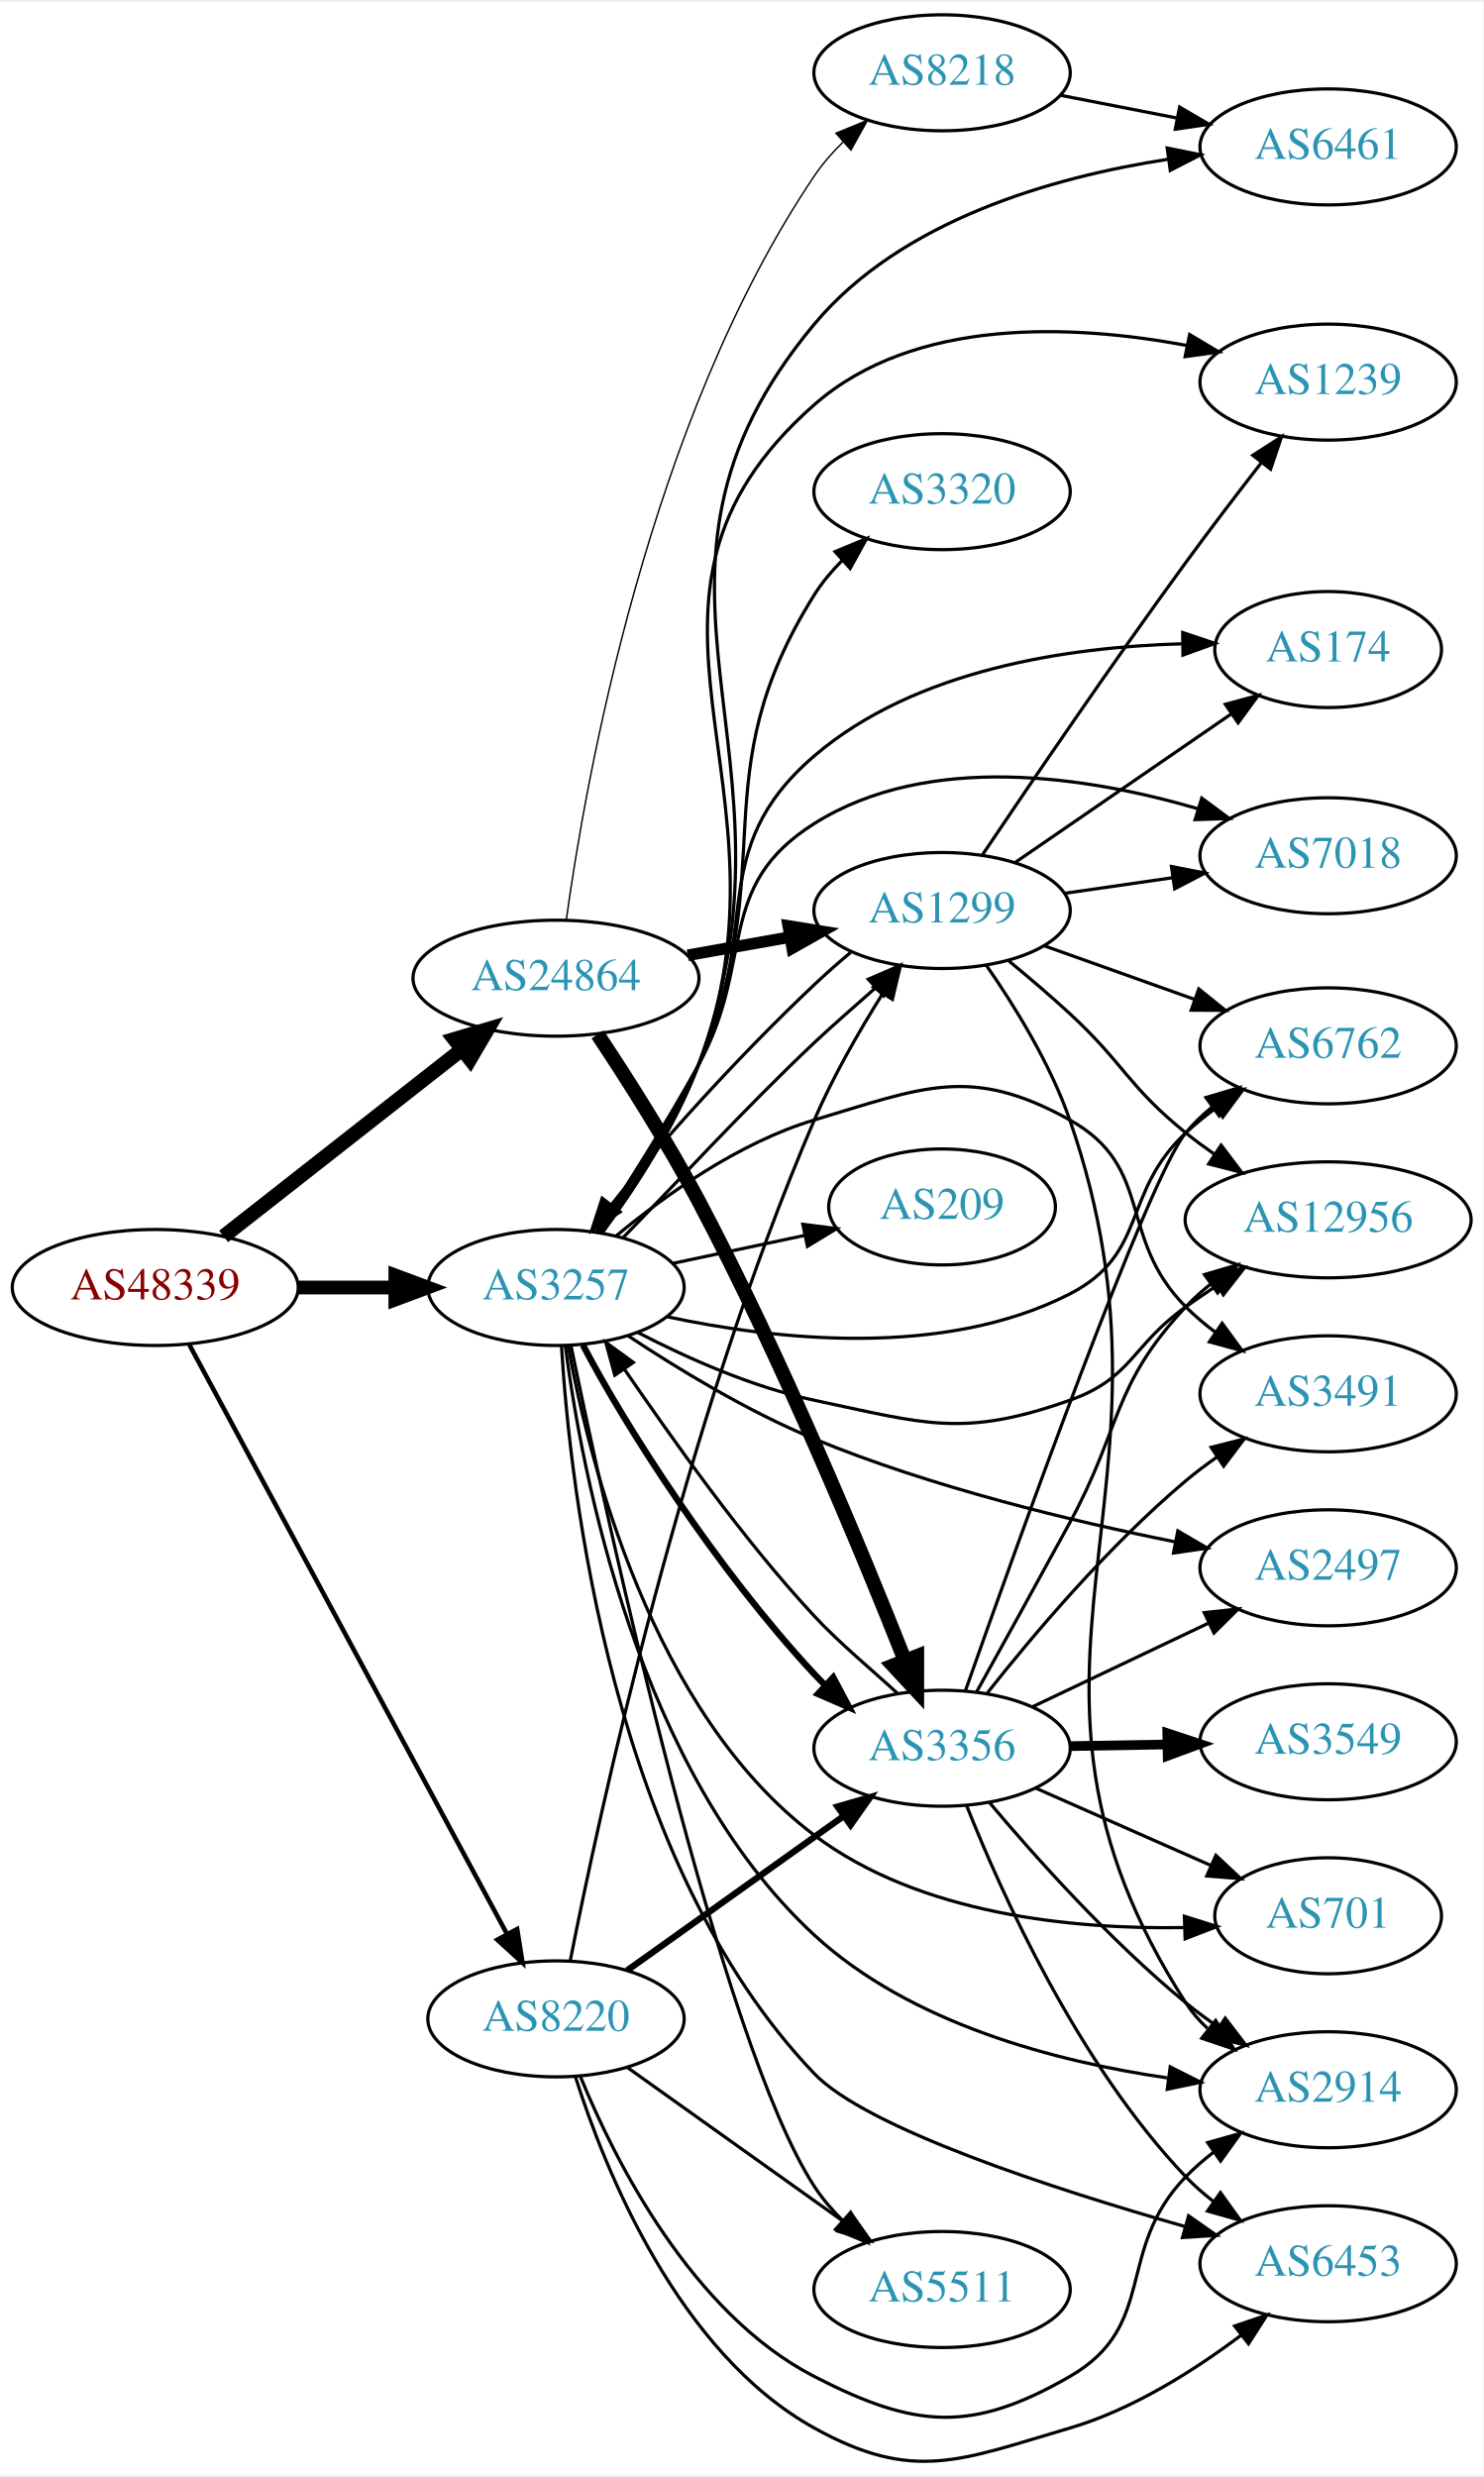
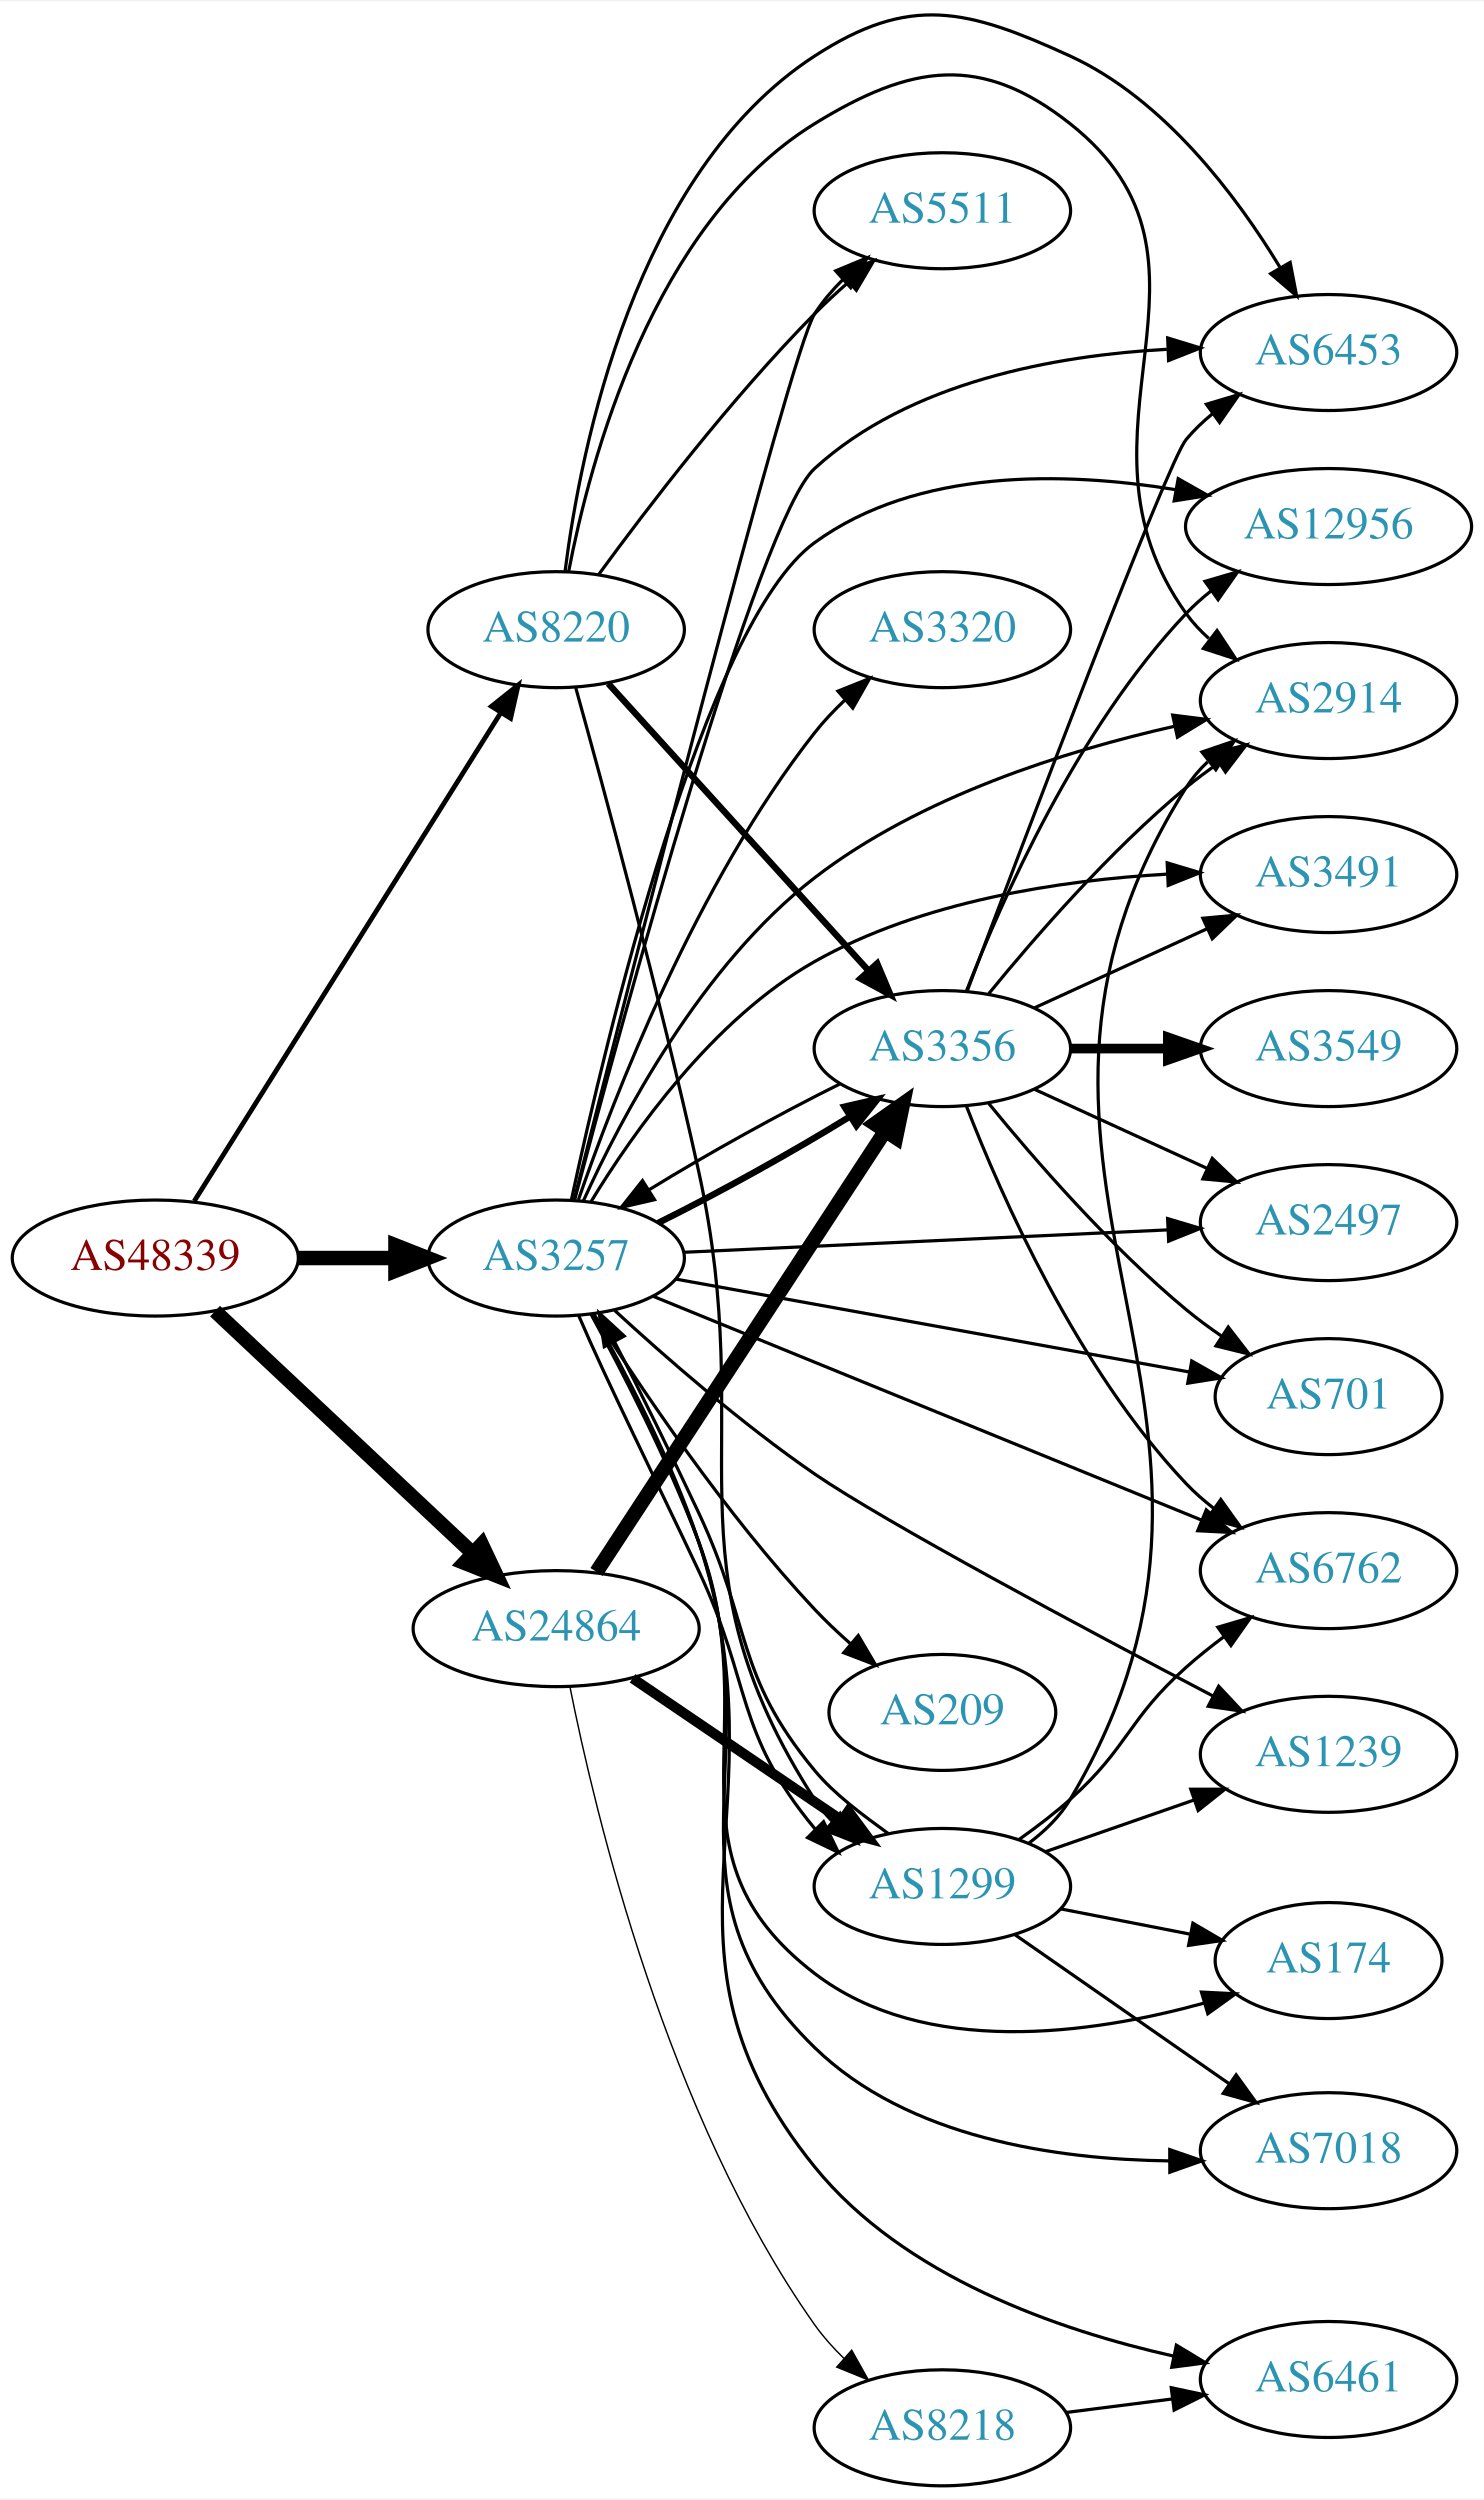
- <svg xmlns="http://www.w3.org/2000/svg" xmlns:xlink="http://www.w3.org/1999/xlink" width="460pt" height="768pt" viewBox="0.00 0.00 460.47 767.59">
-   <g id="graph0" class="graph" transform="scale(1 1) rotate(0) translate(4 763.589)">
-     <polygon fill="white" stroke="none" points="-4,4 -4,-763.589 456.469,-763.589 456.469,4 -4,4" />
+ <svg xmlns="http://www.w3.org/2000/svg" xmlns:xlink="http://www.w3.org/1999/xlink" width="460pt" height="775pt" viewBox="0.00 0.00 460.47 774.99">
+   <g id="graph0" class="graph" transform="scale(1 1) rotate(0) translate(4 770.99)">
+     <polygon fill="white" stroke="none" points="-4,4 -4,-770.99 456.469,-770.99 456.469,4 -4,4" />
    <g id="node1" class="node">
      <g id="a_node1">
        <a xlink:href="/asn/48339" xlink:title="AS48339 ~ Raiffeisen Rechenzentrum GmbH [AT]">
-           <ellipse fill="#ffffff" stroke="black" cx="44.196" cy="-364.589" rx="44.393" ry="18" />
-           <text text-anchor="middle" x="44.196" y="-360.889" font-family="Times,serif" font-size="14.00" fill="#880000">AS48339</text>
+           <ellipse fill="#ffffff" stroke="black" cx="44.196" cy="-381" rx="44.393" ry="18" />
+           <text text-anchor="middle" x="44.196" y="-377.3" font-family="Times,serif" font-size="14.00" fill="#880000">AS48339</text>
        </a>
      </g>
    </g>
    <g id="node2" class="node">
      <g id="a_node2">
        <a xlink:href="/asn/3257" xlink:title="AS3257 ~ GTT [DE]">
-           <ellipse fill="#ffffff" stroke="black" cx="168.588" cy="-364.589" rx="39.794" ry="18" />
-           <text text-anchor="middle" x="168.588" y="-360.889" font-family="Times,serif" font-size="14.00" fill="#2c94b3">AS3257</text>
+           <ellipse fill="#ffffff" stroke="black" cx="168.588" cy="-381" rx="39.794" ry="18" />
+           <text text-anchor="middle" x="168.588" y="-377.3" font-family="Times,serif" font-size="14.00" fill="#2c94b3">AS3257</text>
        </a>
      </g>
    </g>
    <g id="edge1" class="edge">
-       <path fill="none" stroke="black" stroke-width="4.263" d="M88.692,-364.589C98.381,-364.589 108.717,-364.589 118.61,-364.589" />
-       <polygon fill="black" stroke="black" stroke-width="4.263" points="118.713,-368.319 128.713,-364.589 118.713,-360.858 118.713,-368.319" />
+       <path fill="none" stroke="black" stroke-width="4.5" d="M88.692,-381C98.381,-381 108.717,-381 118.61,-381" />
+       <polygon fill="black" stroke="black" stroke-width="4.5" points="118.713,-384.938 128.713,-381 118.713,-377.063 118.713,-384.938" />
    </g>
    <g id="node3" class="node">
      <g id="a_node3">
        <a xlink:href="/asn/8220" xlink:title="AS8220 ~ COLT [GB]">
-           <ellipse fill="#ffffff" stroke="black" cx="168.588" cy="-137.589" rx="39.794" ry="18" />
-           <text text-anchor="middle" x="168.588" y="-133.889" font-family="Times,serif" font-size="14.00" fill="#2c94b3">AS8220</text>
+           <ellipse fill="#ffffff" stroke="black" cx="168.588" cy="-576" rx="39.794" ry="18" />
+           <text text-anchor="middle" x="168.588" y="-572.3" font-family="Times,serif" font-size="14.00" fill="#2c94b3">AS8220</text>
        </a>
      </g>
    </g>
    <g id="edge2" class="edge">
-       <path fill="none" stroke="black" stroke-width="1.421" d="M54.8,-346.776C76.257,-306.979 128.179,-210.68 153.386,-163.929" />
-       <polygon fill="black" stroke="black" stroke-width="1.421" points="156.532,-165.47 158.197,-155.006 150.37,-162.147 156.532,-165.47" />
+       <path fill="none" stroke="black" stroke-width="1.5" d="M56.273,-398.649C77.946,-433.179 126.041,-509.805 151.328,-550.094" />
+       <polygon fill="black" stroke="black" stroke-width="1.5" points="148.519,-552.201 156.799,-558.811 154.448,-548.48 148.519,-552.201" />
    </g>
    <g id="node4" class="node">
      <g id="a_node4">
        <a xlink:href="/asn/24864" xlink:title="AS24864 ~ Raiffeisen Informatik GmbH [AT]">
-           <ellipse fill="#ffffff" stroke="black" cx="168.588" cy="-460.589" rx="44.393" ry="18" />
-           <text text-anchor="middle" x="168.588" y="-456.889" font-family="Times,serif" font-size="14.00" fill="#2c94b3">AS24864</text>
+           <ellipse fill="#ffffff" stroke="black" cx="168.588" cy="-266" rx="44.393" ry="18" />
+           <text text-anchor="middle" x="168.588" y="-262.3" font-family="Times,serif" font-size="14.00" fill="#2c94b3">AS24864</text>
        </a>
      </g>
    </g>
    <g id="edge3" class="edge">
-       <path fill="none" stroke="black" stroke-width="4.5" d="M65.407,-380.441C85.604,-396.283 116.824,-420.771 139.441,-438.511" />
-       <polygon fill="black" stroke="black" stroke-width="4.5" points="137.049,-441.639 147.348,-444.713 141.909,-435.443 137.049,-441.639" />
+       <path fill="none" stroke="black" stroke-width="4.5" d="M62.732,-364.523C83.636,-344.882 118.721,-311.916 142.494,-289.579" />
+       <polygon fill="black" stroke="black" stroke-width="4.5" points="145.493,-292.163 150.085,-282.446 140.101,-286.424 145.493,-292.163" />
    </g>
    <g id="node5" class="node">
      <g id="a_node5">
-         <a xlink:href="/asn/174" xlink:title="AS174 ~ Cogent Communications [US]">
-           <ellipse fill="#ffffff" stroke="black" cx="408.273" cy="-562.589" rx="35.194" ry="18" />
-           <text text-anchor="middle" x="408.273" y="-558.889" font-family="Times,serif" font-size="14.00" fill="#2c94b3">AS174</text>
+         <a xlink:href="/asn/2914" xlink:title="AS2914 ~ NTT America, Inc. [US]">
+           <ellipse fill="#ffffff" stroke="black" cx="408.273" cy="-554" rx="39.794" ry="18" />
+           <text text-anchor="middle" x="408.273" y="-550.3" font-family="Times,serif" font-size="14.00" fill="#2c94b3">AS2914</text>
        </a>
      </g>
    </g>
    <g id="edge4" class="edge">
-       <path fill="none" stroke="black" d="M181.596,-381.613C190.877,-395.249 203.641,-415.091 212.784,-433.589 232.976,-474.439 214.187,-499.932 248.784,-529.589 280.209,-556.526 327.926,-563.392 362.792,-564.365" />
-       <polygon fill="black" stroke="black" points="363.126,-567.869 373.168,-564.493 363.212,-560.869 363.126,-567.869" />
+       <path fill="none" stroke="black" d="M177.085,-398.855C188.749,-424.561 213.615,-471.882 248.784,-499 281.496,-524.224 326.608,-538.38 360.34,-545.99" />
+       <polygon fill="black" stroke="black" points="359.906,-549.476 370.417,-548.147 361.371,-542.631 359.906,-549.476" />
    </g>
    <g id="node6" class="node">
      <g id="a_node6">
-         <a xlink:href="/asn/2914" xlink:title="AS2914 ~ NTT America, Inc. [US]">
-           <ellipse fill="#ffffff" stroke="black" cx="408.273" cy="-115.589" rx="39.794" ry="18" />
-           <text text-anchor="middle" x="408.273" y="-111.889" font-family="Times,serif" font-size="14.00" fill="#2c94b3">AS2914</text>
+         <a xlink:href="/asn/6762" xlink:title="AS6762 ~ TELECOM ITALIA SPARKLE S.p.A. [IT]">
+           <ellipse fill="#ffffff" stroke="black" cx="408.273" cy="-284" rx="39.794" ry="18" />
+           <text text-anchor="middle" x="408.273" y="-280.3" font-family="Times,serif" font-size="14.00" fill="#2c94b3">AS6762</text>
        </a>
      </g>
    </g>
    <g id="edge5" class="edge">
-       <path fill="none" stroke="black" d="M171.495,-346.36C176.579,-307.105 194.045,-214.052 248.784,-163.589 278.668,-136.039 323.881,-124.279 358.378,-119.271" />
-       <polygon fill="black" stroke="black" points="359.248,-122.687 368.711,-117.924 358.342,-115.746 359.248,-122.687" />
+       <path fill="none" stroke="black" d="M198.733,-369.106C241.527,-351.642 321.419,-319.038 368.927,-299.649" />
+       <polygon fill="black" stroke="black" points="370.326,-302.859 378.262,-295.84 367.681,-296.378 370.326,-302.859" />
    </g>
    <g id="node7" class="node">
      <g id="a_node7">
-         <a xlink:href="/asn/209" xlink:title="AS209 ~ CenturyLink Communications, LLC [US]">
-           <ellipse fill="#ffffff" stroke="black" cx="288.431" cy="-389.589" rx="35.194" ry="18" />
-           <text text-anchor="middle" x="288.431" y="-385.889" font-family="Times,serif" font-size="14.00" fill="#2c94b3">AS209</text>
+         <a xlink:href="/asn/174" xlink:title="AS174 ~ Cogent Communications [US]">
+           <ellipse fill="#ffffff" stroke="black" cx="408.273" cy="-163" rx="35.194" ry="18" />
+           <text text-anchor="middle" x="408.273" y="-159.3" font-family="Times,serif" font-size="14.00" fill="#2c94b3">AS174</text>
        </a>
      </g>
    </g>
    <g id="edge6" class="edge">
-       <path fill="none" stroke="black" d="M204.945,-372.089C217.803,-374.817 232.453,-377.925 245.804,-380.758" />
-       <polygon fill="black" stroke="black" points="245.2,-384.207 255.708,-382.859 246.652,-377.36 245.2,-384.207" />
+       <path fill="none" stroke="black" d="M179.394,-363.582C188.909,-346.143 203.267,-318.332 212.784,-293 234.473,-235.272 199.848,-196.525 248.784,-159 282.977,-132.781 334.618,-140.124 369.581,-149.787" />
+       <polygon fill="black" stroke="black" points="368.833,-153.215 379.414,-152.686 370.812,-146.501 368.833,-153.215" />
    </g>
    <g id="node8" class="node">
      <g id="a_node8">
-         <a xlink:href="/asn/2497" xlink:title="AS2497 ~ Internet Initiative Japan Inc. [JP]">
-           <ellipse fill="#ffffff" stroke="black" cx="408.273" cy="-277.589" rx="39.794" ry="18" />
-           <text text-anchor="middle" x="408.273" y="-273.889" font-family="Times,serif" font-size="14.00" fill="#2c94b3">AS2497</text>
+         <a xlink:href="/asn/7018" xlink:title="AS7018 ~ AT&amp;T Services, Inc. [US]">
+           <ellipse fill="#ffffff" stroke="black" cx="408.273" cy="-104" rx="39.794" ry="18" />
+           <text text-anchor="middle" x="408.273" y="-100.3" font-family="Times,serif" font-size="14.00" fill="#2c94b3">AS7018</text>
        </a>
      </g>
    </g>
    <g id="edge7" class="edge">
-       <path fill="none" stroke="black" d="M190.889,-349.643C206.348,-339.384 228.094,-326.128 248.784,-317.589 285.118,-302.593 328.531,-292.115 360.726,-285.656" />
-       <polygon fill="black" stroke="black" points="361.616,-289.048 370.762,-283.699 360.277,-282.177 361.616,-289.048" />
+       <path fill="none" stroke="black" d="M179.597,-363.656C189.266,-346.274 203.738,-318.504 212.784,-293 236.716,-225.53 197.505,-185.954 248.784,-136 277.608,-107.921 323.846,-101.255 358.959,-100.825" />
+       <polygon fill="black" stroke="black" points="358.99,-104.325 369.004,-100.865 359.018,-97.325 358.99,-104.325" />
    </g>
    <g id="node9" class="node">
      <g id="a_node9">
-         <a xlink:href="/asn/12956" xlink:title="AS12956 ~ TELXIUS [ES]">
-           <ellipse fill="#ffffff" stroke="black" cx="408.273" cy="-385.589" rx="44.393" ry="18" />
-           <text text-anchor="middle" x="408.273" y="-381.889" font-family="Times,serif" font-size="14.00" fill="#2c94b3">AS12956</text>
+         <a xlink:href="/asn/6461" xlink:title="AS6461 ~ ZAYO-6461 [US]">
+           <ellipse fill="#ffffff" stroke="black" cx="408.273" cy="-33" rx="39.794" ry="18" />
+           <text text-anchor="middle" x="408.273" y="-29.3" font-family="Times,serif" font-size="14.00" fill="#2c94b3">AS6461</text>
        </a>
      </g>
    </g>
    <g id="edge8" class="edge">
-       <path fill="none" stroke="black" d="M194.013,-350.613C209.23,-342.726 229.517,-333.656 248.784,-329.589 283.266,-322.309 294.842,-317.867 328.077,-329.589 347.453,-336.422 347.336,-346.678 364.077,-358.589 367.14,-360.768 370.376,-362.967 373.644,-365.121" />
-       <polygon fill="black" stroke="black" points="371.966,-368.203 382.27,-370.667 375.752,-362.315 371.966,-368.203" />
+       <path fill="none" stroke="black" d="M179.828,-363.736C189.672,-346.413 204.275,-318.688 212.784,-293 240.361,-209.755 193.654,-167.197 248.784,-99 276.274,-64.994 324.307,-48.289 360.309,-40.223" />
+       <polygon fill="black" stroke="black" points="361.046,-43.645 370.117,-38.17 359.612,-36.793 361.046,-43.645" />
    </g>
    <g id="node10" class="node">
      <g id="a_node10">
-         <a xlink:href="/asn/7018" xlink:title="AS7018 ~ AT&amp;T Services, Inc. [US]">
-           <ellipse fill="#ffffff" stroke="black" cx="408.273" cy="-498.589" rx="39.794" ry="18" />
-           <text text-anchor="middle" x="408.273" y="-494.889" font-family="Times,serif" font-size="14.00" fill="#2c94b3">AS7018</text>
+         <a xlink:href="/asn/5511" xlink:title="AS5511 ~ Orange S.A. [FR]">
+           <ellipse fill="#ffffff" stroke="black" cx="288.431" cy="-706" rx="39.794" ry="18" />
+           <text text-anchor="middle" x="288.431" y="-702.3" font-family="Times,serif" font-size="14.00" fill="#2c94b3">AS5511</text>
        </a>
      </g>
    </g>
    <g id="edge9" class="edge">
-       <path fill="none" stroke="black" d="M181.147,-381.848C190.18,-395.614 202.83,-415.515 212.784,-433.589 230.622,-465.976 217.49,-488.897 248.784,-508.589 284.359,-530.973 333.769,-523.151 367.92,-513.16" />
-       <polygon fill="black" stroke="black" points="369.048,-516.475 377.56,-510.165 366.971,-509.79 369.048,-516.475" />
+       <path fill="none" stroke="black" d="M174.112,-398.918C189.762,-460.741 241.07,-662.007 248.784,-674 251.236,-677.812 254.288,-681.396 257.594,-684.688" />
+       <polygon fill="black" stroke="black" points="255.317,-687.347 265.105,-691.402 259.982,-682.128 255.317,-687.347" />
    </g>
    <g id="node11" class="node">
      <g id="a_node11">
-         <a xlink:href="/asn/701" xlink:title="AS701 ~ UUNET [US]">
-           <ellipse fill="#ffffff" stroke="black" cx="408.273" cy="-169.589" rx="35.194" ry="18" />
-           <text text-anchor="middle" x="408.273" y="-165.889" font-family="Times,serif" font-size="14.00" fill="#2c94b3">AS701</text>
+         <a xlink:href="/asn/3356" xlink:title="AS3356 ~ Level 3 Parent, LLC [US]">
+           <ellipse fill="#ffffff" stroke="black" cx="288.431" cy="-446" rx="39.794" ry="18" />
+           <text text-anchor="middle" x="288.431" y="-442.3" font-family="Times,serif" font-size="14.00" fill="#2c94b3">AS3356</text>
        </a>
      </g>
    </g>
    <g id="edge10" class="edge">
-       <path fill="none" stroke="black" d="M172.347,-346.467C178.766,-311.028 198.203,-232.694 248.784,-194.589 281.549,-169.905 329.065,-165.347 363.518,-165.929" />
-       <polygon fill="black" stroke="black" points="363.653,-169.435 373.76,-166.257 363.877,-162.438 363.653,-169.435" />
+       <path fill="none" stroke="black" stroke-width="2" d="M200.242,-391.902C218.593,-400.979 241.739,-413.802 259.57,-424.797" />
+       <polygon fill="black" stroke="black" stroke-width="2" points="258.033,-427.966 268.356,-430.35 261.773,-422.049 258.033,-427.966" />
    </g>
    <g id="node12" class="node">
      <g id="a_node12">
-         <a xlink:href="/asn/3491" xlink:title="AS3491 ~ PCCW Global, Inc. [US]">
-           <ellipse fill="#ffffff" stroke="black" cx="408.273" cy="-331.589" rx="39.794" ry="18" />
-           <text text-anchor="middle" x="408.273" y="-327.889" font-family="Times,serif" font-size="14.00" fill="#2c94b3">AS3491</text>
+         <a xlink:href="/asn/701" xlink:title="AS701 ~ UUNET [US]">
+           <ellipse fill="#ffffff" stroke="black" cx="408.273" cy="-338" rx="35.194" ry="18" />
+           <text text-anchor="middle" x="408.273" y="-334.3" font-family="Times,serif" font-size="14.00" fill="#2c94b3">AS701</text>
        </a>
      </g>
    </g>
    <g id="edge11" class="edge">
-       <path fill="none" stroke="black" d="M187.223,-380.569C202.327,-393.105 225.303,-409.569 248.784,-416.589 282.549,-426.683 297.28,-433.72 328.077,-416.589 354.591,-401.84 342.658,-380.076 364.077,-358.589 366.877,-355.78 370.022,-353.127 373.304,-350.661" />
-       <polygon fill="black" stroke="black" points="375.374,-353.485 381.629,-344.935 371.407,-347.718 375.374,-353.485" />
+       <path fill="none" stroke="black" d="M205.687,-374.469C248.458,-366.731 319.615,-353.858 364.942,-345.658" />
+       <polygon fill="black" stroke="black" points="365.821,-349.056 375.038,-343.832 364.575,-342.168 365.821,-349.056" />
    </g>
    <g id="node13" class="node">
      <g id="a_node13">
-         <a xlink:href="/asn/6762" xlink:title="AS6762 ~ TELECOM ITALIA SPARKLE S.p.A. [IT]">
-           <ellipse fill="#ffffff" stroke="black" cx="408.273" cy="-439.589" rx="39.794" ry="18" />
-           <text text-anchor="middle" x="408.273" y="-435.889" font-family="Times,serif" font-size="14.00" fill="#2c94b3">AS6762</text>
+         <a xlink:href="/asn/1239" xlink:title="AS1239 ~ Sprint [US]">
+           <ellipse fill="#ffffff" stroke="black" cx="408.273" cy="-227" rx="39.794" ry="18" />
+           <text text-anchor="middle" x="408.273" y="-223.3" font-family="Times,serif" font-size="14.00" fill="#2c94b3">AS1239</text>
        </a>
      </g>
    </g>
    <g id="edge12" class="edge">
-       <path fill="none" stroke="black" d="M202.889,-355.555C236.452,-348.352 288.768,-342.453 328.077,-362.589 352.449,-375.073 344.092,-393.869 364.077,-412.589 366.972,-415.3 370.178,-417.89 373.497,-420.317" />
-       <polygon fill="black" stroke="black" points="371.628,-423.279 381.869,-425.995 375.557,-417.486 371.628,-423.279" />
+       <path fill="none" stroke="black" d="M186.704,-364.769C202.222,-350.49 226.075,-329.606 248.784,-314 270.638,-298.982 332.679,-265.892 372.343,-245.126" />
+       <polygon fill="black" stroke="black" points="374.176,-248.117 381.419,-240.385 370.935,-241.913 374.176,-248.117" />
    </g>
    <g id="node14" class="node">
      <g id="a_node14">
        <a xlink:href="/asn/3320" xlink:title="AS3320 ~ DTAG [DE]">
-           <ellipse fill="#ffffff" stroke="black" cx="288.431" cy="-611.589" rx="39.794" ry="18" />
-           <text text-anchor="middle" x="288.431" y="-607.889" font-family="Times,serif" font-size="14.00" fill="#2c94b3">AS3320</text>
+           <ellipse fill="#ffffff" stroke="black" cx="288.431" cy="-576" rx="39.794" ry="18" />
+           <text text-anchor="middle" x="288.431" y="-572.3" font-family="Times,serif" font-size="14.00" fill="#2c94b3">AS3320</text>
        </a>
      </g>
    </g>
    <g id="edge13" class="edge">
-       <path fill="none" stroke="black" d="M182.402,-381.613C191.997,-395.088 204.794,-414.718 212.784,-433.589 238.844,-495.131 213.257,-522.982 248.784,-579.589 251.194,-583.428 254.22,-587.028 257.513,-590.328" />
-       <polygon fill="black" stroke="black" points="255.23,-592.981 265.013,-597.049 259.902,-587.769 255.23,-592.981" />
+       <path fill="none" stroke="black" d="M175.476,-399.041C186.394,-430.677 212.057,-497.235 248.784,-544 251.584,-547.565 254.842,-551.002 258.256,-554.217" />
+       <polygon fill="black" stroke="black" points="256.03,-556.919 265.864,-560.862 260.635,-551.647 256.03,-556.919" />
    </g>
    <g id="node15" class="node">
      <g id="a_node15">
-         <a xlink:href="/asn/1239" xlink:title="AS1239 ~ Sprint [US]">
-           <ellipse fill="#ffffff" stroke="black" cx="408.273" cy="-645.589" rx="39.794" ry="18" />
-           <text text-anchor="middle" x="408.273" y="-641.889" font-family="Times,serif" font-size="14.00" fill="#2c94b3">AS1239</text>
+         <a xlink:href="/asn/12956" xlink:title="AS12956 ~ TELXIUS [ES]">
+           <ellipse fill="#ffffff" stroke="black" cx="408.273" cy="-608" rx="44.393" ry="18" />
+           <text text-anchor="middle" x="408.273" y="-604.3" font-family="Times,serif" font-size="14.00" fill="#2c94b3">AS12956</text>
        </a>
      </g>
    </g>
    <g id="edge14" class="edge">
-       <path fill="none" stroke="black" d="M182.766,-381.466C192.557,-394.862 205.439,-414.457 212.784,-433.589 245.941,-519.947 179.272,-577.554 248.784,-638.589 279.865,-665.879 329.021,-663.56 364.35,-656.979" />
-       <polygon fill="black" stroke="black" points="365.28,-660.361 374.377,-654.93 363.879,-653.503 365.28,-660.361" />
+       <path fill="none" stroke="black" d="M173.344,-399.193C183.754,-447.674 214.475,-577.993 248.784,-603 280.639,-626.218 326.442,-625.027 360.625,-619.469" />
+       <polygon fill="black" stroke="black" points="361.613,-622.847 370.831,-617.626 360.369,-615.959 361.613,-622.847" />
    </g>
    <g id="node16" class="node">
      <g id="a_node16">
-         <a xlink:href="/asn/6461" xlink:title="AS6461 ~ Zayo Bandwidth [US]">
-           <ellipse fill="#ffffff" stroke="black" cx="408.273" cy="-718.589" rx="39.794" ry="18" />
-           <text text-anchor="middle" x="408.273" y="-714.889" font-family="Times,serif" font-size="14.00" fill="#2c94b3">AS6461</text>
+         <a xlink:href="/asn/209" xlink:title="AS209 ~ CenturyLink Communications, LLC [US]">
+           <ellipse fill="#ffffff" stroke="black" cx="288.431" cy="-240" rx="35.194" ry="18" />
+           <text text-anchor="middle" x="288.431" y="-236.3" font-family="Times,serif" font-size="14.00" fill="#2c94b3">AS209</text>
        </a>
      </g>
    </g>
    <g id="edge15" class="edge">
-       <path fill="none" stroke="black" d="M182.866,-381.428C192.711,-394.804 205.617,-414.39 212.784,-433.589 248.972,-530.521 182.445,-584.188 248.784,-663.589 275.724,-695.832 322.629,-709.201 358.445,-714.729" />
-       <polygon fill="black" stroke="black" points="358.311,-718.244 368.697,-716.148 359.271,-711.31 358.311,-718.244" />
+       <path fill="none" stroke="black" d="M180.186,-363.748C194.353,-341.366 220.929,-301.675 248.784,-272 252.182,-268.38 255.983,-264.785 259.839,-261.384" />
+       <polygon fill="black" stroke="black" points="262.337,-263.856 267.719,-254.73 257.821,-258.508 262.337,-263.856" />
    </g>
    <g id="node17" class="node">
      <g id="a_node17">
-         <a xlink:href="/asn/1299" xlink:title="AS1299 ~ Telia Carrier [EU]">
-           <ellipse fill="#ffffff" stroke="black" cx="288.431" cy="-481.589" rx="39.794" ry="18" />
-           <text text-anchor="middle" x="288.431" y="-477.889" font-family="Times,serif" font-size="14.00" fill="#2c94b3">AS1299</text>
+         <a xlink:href="/asn/3491" xlink:title="AS3491 ~ PCCW Global, Inc. [US]">
+           <ellipse fill="#ffffff" stroke="black" cx="408.273" cy="-500" rx="39.794" ry="18" />
+           <text text-anchor="middle" x="408.273" y="-496.3" font-family="Times,serif" font-size="14.00" fill="#2c94b3">AS3491</text>
        </a>
      </g>
    </g>
    <g id="edge16" class="edge">
-       <path fill="none" stroke="black" d="M189.344,-379.989C204.927,-395.918 227.509,-420.522 248.784,-440.589 254.755,-446.22 261.566,-452.041 267.789,-457.597" />
-       <polygon fill="black" stroke="black" points="265.521,-460.267 275.251,-464.46 270.26,-455.115 265.521,-460.267" />
+       <path fill="none" stroke="black" d="M179.38,-398.455C192.324,-419.766 217.226,-455.165 248.784,-473 282.113,-491.835 325.223,-498.238 358.066,-500.124" />
+       <polygon fill="black" stroke="black" points="358.195,-503.633 368.343,-500.587 358.511,-496.64 358.195,-503.633" />
    </g>
    <g id="node18" class="node">
      <g id="a_node18">
-         <a xlink:href="/asn/3356" xlink:title="AS3356 ~ Level 3 Parent, LLC [US]">
-           <ellipse fill="#ffffff" stroke="black" cx="288.431" cy="-221.589" rx="39.794" ry="18" />
-           <text text-anchor="middle" x="288.431" y="-217.889" font-family="Times,serif" font-size="14.00" fill="#2c94b3">AS3356</text>
+         <a xlink:href="/asn/2497" xlink:title="AS2497 ~ Internet Initiative Japan Inc. [JP]">
+           <ellipse fill="#ffffff" stroke="black" cx="408.273" cy="-392" rx="39.794" ry="18" />
+           <text text-anchor="middle" x="408.273" y="-388.3" font-family="Times,serif" font-size="14.00" fill="#2c94b3">AS2497</text>
        </a>
      </g>
    </g>
    <g id="edge17" class="edge">
-       <path fill="none" stroke="black" stroke-width="2" d="M176.966,-346.715C189.966,-321.76 218.466,-277.169 248.784,-244.589 249.823,-243.473 250.9,-242.36 252.006,-241.258" />
-       <polygon fill="black" stroke="black" stroke-width="2" points="254.647,-243.582 259.608,-234.22 249.892,-238.445 254.647,-243.582" />
+       <path fill="none" stroke="black" d="M208.041,-382.78C248.996,-384.675 313.932,-387.68 358.467,-389.741" />
+       <polygon fill="black" stroke="black" points="358.33,-393.239 368.482,-390.205 358.654,-386.246 358.33,-393.239" />
    </g>
    <g id="node19" class="node">
      <g id="a_node19">
        <a xlink:href="/asn/6453" xlink:title="AS6453 ~ TATA COMMUNICATIONS (AMERICA) INC [US]">
-           <ellipse fill="#ffffff" stroke="black" cx="408.273" cy="-61.589" rx="39.794" ry="18" />
-           <text text-anchor="middle" x="408.273" y="-57.889" font-family="Times,serif" font-size="14.00" fill="#2c94b3">AS6453</text>
+           <ellipse fill="#ffffff" stroke="black" cx="408.273" cy="-662" rx="39.794" ry="18" />
+           <text text-anchor="middle" x="408.273" y="-658.3" font-family="Times,serif" font-size="14.00" fill="#2c94b3">AS6453</text>
        </a>
      </g>
    </g>
    <g id="edge18" class="edge">
-       <path fill="none" stroke="black" d="M170.282,-346.596C172.956,-302.179 185.921,-186.184 248.784,-120.589 265.018,-103.649 322.754,-84.865 363.846,-73.141" />
-       <polygon fill="black" stroke="black" points="364.957,-76.465 373.638,-70.391 363.064,-69.726 364.957,-76.465" />
+       <path fill="none" stroke="black" d="M174.354,-399.189C188.664,-453.227 231.342,-610.049 248.784,-626 278.222,-652.92 323.482,-661.086 358.11,-663.002" />
+       <polygon fill="black" stroke="black" points="358.356,-666.514 368.486,-663.41 358.631,-659.52 358.356,-666.514" />
    </g>
    <g id="node20" class="node">
      <g id="a_node20">
-         <a xlink:href="/asn/5511" xlink:title="AS5511 ~ Orange S.A. [FR]">
-           <ellipse fill="#ffffff" stroke="black" cx="288.431" cy="-53.589" rx="39.794" ry="18" />
-           <text text-anchor="middle" x="288.431" y="-49.889" font-family="Times,serif" font-size="14.00" fill="#2c94b3">AS5511</text>
+         <a xlink:href="/asn/1299" xlink:title="AS1299 ~ Telia Carrier [EU]">
+           <ellipse fill="#ffffff" stroke="black" cx="288.431" cy="-186" rx="39.794" ry="18" />
+           <text text-anchor="middle" x="288.431" y="-182.3" font-family="Times,serif" font-size="14.00" fill="#2c94b3">AS1299</text>
        </a>
      </g>
    </g>
    <g id="edge19" class="edge">
-       <path fill="none" stroke="black" d="M173.219,-346.658C184.45,-292.292 219.629,-130.294 248.784,-85.589 251.26,-81.792 254.326,-78.217 257.64,-74.93" />
-       <polygon fill="black" stroke="black" points="260.027,-77.491 265.158,-68.221 255.366,-72.268 260.027,-77.491" />
+       <path fill="none" stroke="black" d="M175.584,-363.13C184.045,-343.25 199.892,-311.414 212.784,-284 229.377,-248.717 223.908,-234.023 248.784,-204 248.921,-203.835 249.06,-203.67 249.199,-203.505" />
+       <polygon fill="black" stroke="black" points="251.561,-206.093 256.162,-196.549 246.614,-201.141 251.561,-206.093" />
    </g>
    <g id="edge29" class="edge">
-       <path fill="none" stroke="black" d="M176.189,-119.64C186.874,-93.571 210.69,-46.205 248.784,-26.589 280.115,-10.454 297.536,-9.006 328.077,-26.589 355.692,-42.486 341.916,-65.694 364.077,-88.589 366.691,-91.289 369.628,-93.837 372.708,-96.209" />
-       <polygon fill="black" stroke="black" points="370.872,-99.196 381.073,-102.059 374.884,-93.46 370.872,-99.196" />
+       <path fill="none" stroke="black" d="M172.449,-593.967C178.975,-628.182 198.479,-702.033 248.784,-733 278.795,-751.474 300.435,-754.86 328.077,-733 382.532,-689.936 323.606,-637.408 364.077,-581 366.088,-578.198 368.488,-575.622 371.113,-573.27" />
+       <polygon fill="black" stroke="black" points="373.666,-575.725 379.496,-566.879 369.422,-570.159 373.666,-575.725" />
+     </g>
+     <g id="edge33" class="edge">
+       <path fill="none" stroke="black" d="M181.808,-593.151C196.609,-613.418 222.8,-647.704 248.784,-674 252.041,-677.296 255.612,-680.603 259.228,-683.775" />
+       <polygon fill="black" stroke="black" points="257.212,-686.655 267.106,-690.446 261.736,-681.313 257.212,-686.655" />
    </g>
    <g id="edge30" class="edge">
-       <path fill="none" stroke="black" d="M173.037,-155.768C181.995,-201.093 208.171,-322.243 248.784,-416.589 254.56,-430.005 262.615,-444.037 269.877,-455.615" />
-       <polygon fill="black" stroke="black" points="267.119,-457.798 275.472,-464.316 273.007,-454.012 267.119,-457.798" />
+       <path fill="none" stroke="black" stroke-width="2" d="M184.753,-559.271C205.259,-536.649 241.964,-496.158 265.482,-470.214" />
+       <polygon fill="black" stroke="black" stroke-width="2" points="268.201,-472.425 272.324,-462.665 263.015,-467.723 268.201,-472.425" />
+     </g>
+     <g id="edge32" class="edge">
+       <path fill="none" stroke="black" d="M171.365,-594.222C176.13,-631.861 192.907,-717.702 248.784,-754 278.338,-773.198 296.044,-768.692 328.077,-754 357.243,-740.623 379.729,-710.617 393.165,-688.493" />
+       <polygon fill="black" stroke="black" points="396.356,-689.968 398.362,-679.565 390.306,-686.447 396.356,-689.968" />
    </g>
    <g id="edge31" class="edge">
-       <path fill="none" stroke="black" stroke-width="2" d="M190.656,-152.606C209.392,-165.961 236.983,-185.629 257.916,-200.55" />
-       <polygon fill="black" stroke="black" stroke-width="2" points="255.973,-203.463 266.148,-206.418 260.037,-197.763 255.973,-203.463" />
-     </g>
-     <g id="edge33" class="edge">
-       <path fill="none" stroke="black" d="M174.635,-119.555C183.866,-90.456 206.524,-34.039 248.784,-10.589 279.599,6.511 294.268,-0.644 328.077,-10.589 347.488,-16.298 366.633,-28.4 381.237,-39.383" />
-       <polygon fill="black" stroke="black" points="379.243,-42.266 389.278,-45.663 383.552,-36.749 379.243,-42.266" />
-     </g>
-     <g id="edge32" class="edge">
-       <path fill="none" stroke="black" d="M190.656,-122.571C209.392,-109.216 236.983,-89.549 257.916,-74.627" />
-       <polygon fill="black" stroke="black" points="260.037,-77.414 266.148,-68.759 255.973,-71.714 260.037,-77.414" />
+       <path fill="none" stroke="black" d="M174.667,-557.95C183.196,-527.287 200.653,-462.994 212.784,-408 231.769,-321.938 201.095,-287.113 248.784,-213 250.362,-210.548 252.249,-208.256 254.329,-206.126" />
+       <polygon fill="black" stroke="black" points="256.698,-208.704 261.973,-199.516 252.119,-203.409 256.698,-208.704" />
    </g>
    <g id="edge35" class="edge">
-       <path fill="none" stroke="black" stroke-width="3.6" d="M209.484,-467.698C219.706,-469.52 230.783,-471.494 241.29,-473.366" />
-       <polygon fill="black" stroke="black" stroke-width="3.6" points="240.684,-476.813 251.143,-475.122 241.912,-469.922 240.684,-476.813" />
+       <path fill="none" stroke="black" stroke-width="4.5" d="M181.102,-283.587C201.978,-315.473 246.16,-382.96 270.486,-420.117" />
+       <polygon fill="black" stroke="black" stroke-width="4.5" points="267.444,-422.66 276.216,-428.87 274.033,-418.347 267.444,-422.66" />
    </g>
    <g id="edge34" class="edge">
-       <path fill="none" stroke="black" stroke-width="4.5" d="M181.505,-443.138C190.617,-429.434 203.202,-409.703 212.784,-391.589 238.599,-342.785 263.286,-283.187 276.798,-249.085" />
-       <polygon fill="black" stroke="black" stroke-width="4.5" points="280.627,-250.108 280.622,-239.361 273.298,-247.226 280.627,-250.108" />
+       <path fill="none" stroke="black" stroke-width="3.15" d="M192.309,-250.575C210.72,-238.077 236.829,-220.352 257.037,-206.634" />
+       <polygon fill="black" stroke="black" stroke-width="3.15" points="259.268,-209.349 265.576,-200.837 255.337,-203.558 259.268,-209.349" />
    </g>
    <g id="node22" class="node">
      <g id="a_node22">
        <a xlink:href="/asn/8218" xlink:title="AS8218 ~ legacy Neotelecoms [FR]">
-           <ellipse fill="#ffffff" stroke="black" cx="288.431" cy="-741.589" rx="39.794" ry="18" />
-           <text text-anchor="middle" x="288.431" y="-737.889" font-family="Times,serif" font-size="14.00" fill="#2c94b3">AS8218</text>
+           <ellipse fill="#ffffff" stroke="black" cx="288.431" cy="-18" rx="39.794" ry="18" />
+           <text text-anchor="middle" x="288.431" y="-14.3" font-family="Times,serif" font-size="14.00" fill="#2c94b3">AS8218</text>
        </a>
      </g>
    </g>
    <g id="edge36" class="edge">
-       <path fill="none" stroke="black" stroke-width="0.45" d="M171.787,-478.691C177.756,-521.961 197.405,-633.441 248.784,-709.589 251.319,-713.346 254.42,-716.898 257.753,-720.172" />
-       <polygon fill="black" stroke="black" stroke-width="0.45" points="255.488,-722.842 265.287,-726.871 260.139,-717.611 255.488,-722.842" />
-     </g>
-     <g id="edge40" class="edge">
-       <path fill="none" stroke="black" d="M260.021,-468.547C256.178,-465.35 252.333,-461.936 248.784,-458.589 225.803,-436.913 201.298,-409.943 185.736,-390.21" />
-       <polygon fill="black" stroke="black" points="188.495,-388.056 179.644,-382.232 182.931,-392.304 188.495,-388.056" />
-     </g>
-     <g id="edge38" class="edge">
-       <path fill="none" stroke="black" d="M311.045,-496.445C329.882,-509.393 357.362,-528.282 378.138,-542.562" />
-       <polygon fill="black" stroke="black" points="376.363,-545.589 386.587,-548.369 380.328,-539.821 376.363,-545.589" />
-     </g>
-     <g id="edge39" class="edge">
-       <path fill="none" stroke="black" d="M302.152,-464.612C310.909,-452.022 322.017,-434.08 328.077,-416.589 368.287,-300.533 297.653,-245.902 364.077,-142.589 365.943,-139.687 368.242,-137.044 370.8,-134.646" />
-       <polygon fill="black" stroke="black" points="373.35,-137.096 379.075,-128.181 369.04,-131.58 373.35,-137.096" />
-     </g>
-     <g id="edge37" class="edge">
-       <path fill="none" stroke="black" d="M309.043,-466.035C315.251,-460.932 322.06,-455.142 328.077,-449.589 344.938,-434.028 346.22,-426.995 364.077,-412.589 366.929,-410.288 369.99,-408.024 373.117,-405.846" />
-       <polygon fill="black" stroke="black" points="375.055,-408.761 381.451,-400.314 371.183,-402.929 375.055,-408.761" />
-     </g>
-     <g id="edge43" class="edge">
-       <path fill="none" stroke="black" d="M326.394,-486.921C337.039,-488.457 348.801,-490.153 359.981,-491.766" />
-       <polygon fill="black" stroke="black" points="359.639,-495.253 370.037,-493.217 360.639,-488.325 359.639,-495.253" />
-     </g>
-     <g id="edge41" class="edge">
-       <path fill="none" stroke="black" d="M320.085,-470.663C334.294,-465.599 351.378,-459.51 366.643,-454.07" />
-       <polygon fill="black" stroke="black" points="368.119,-457.259 376.363,-450.605 365.769,-450.666 368.119,-457.259" />
-     </g>
-     <g id="edge42" class="edge">
-       <path fill="none" stroke="black" d="M301.05,-498.992C315.504,-520.501 341.087,-558.116 364.077,-589.589 371.584,-599.864 380.092,-610.998 387.561,-620.611" />
-       <polygon fill="black" stroke="black" points="384.892,-622.881 393.805,-628.608 390.409,-618.572 384.892,-622.881" />
+       <path fill="none" stroke="black" stroke-width="0.45" d="M172.853,-248.003C180.611,-208.949 203.021,-114.742 248.784,-50 251.401,-46.299 254.55,-42.78 257.907,-39.523" />
+       <polygon fill="black" stroke="black" stroke-width="0.45" points="260.292,-42.087 265.464,-32.84 255.654,-36.843 260.292,-42.087" />
+     </g>
+     <g id="edge21" class="edge">
+       <path fill="none" stroke="black" d="M256.73,-435.074C238.424,-426.018 215.361,-413.242 197.56,-402.271" />
+       <polygon fill="black" stroke="black" points="199.108,-399.11 188.784,-396.729 195.37,-405.028 199.108,-399.11" />
+     </g>
+     <g id="edge27" class="edge">
+       <path fill="none" stroke="black" d="M302.85,-463.065C316.964,-480.375 340.379,-507.345 364.077,-527 367.294,-529.668 370.794,-532.27 374.365,-534.741" />
+       <polygon fill="black" stroke="black" points="372.442,-537.666 382.721,-540.236 376.288,-531.817 372.442,-537.666" />
+     </g>
+     <g id="edge25" class="edge">
+       <path fill="none" stroke="black" d="M295.954,-428.006C306.704,-400.272 330.362,-346.571 364.077,-311 366.663,-308.272 369.581,-305.706 372.649,-303.323" />
+       <polygon fill="black" stroke="black" points="374.827,-306.07 380.997,-297.457 370.803,-300.342 374.827,-306.07" />
+     </g>
+     <g id="edge24" class="edge">
+       <path fill="none" stroke="black" d="M302.85,-428.935C316.964,-411.625 340.379,-384.655 364.077,-365 367.54,-362.128 371.333,-359.331 375.187,-356.692" />
+       <polygon fill="black" stroke="black" points="377.149,-359.592 383.62,-351.203 373.33,-353.725 377.149,-359.592" />
+     </g>
+     <g id="edge22" class="edge">
+       <path fill="none" stroke="black" d="M295.954,-463.994C306.704,-491.728 330.362,-545.429 364.077,-581 366.461,-583.515 369.128,-585.893 371.934,-588.117" />
+       <polygon fill="black" stroke="black" points="369.928,-590.985 380.096,-593.961 374.003,-585.293 369.928,-590.985" />
+     </g>
+     <g id="edge28" class="edge">
+       <path fill="none" stroke="black" d="M317.06,-458.661C333.017,-465.973 353.287,-475.261 370.57,-483.181" />
+       <polygon fill="black" stroke="black" points="369.269,-486.435 379.818,-487.419 372.185,-480.071 369.269,-486.435" />
+     </g>
+     <g id="edge26" class="edge">
+       <path fill="none" stroke="black" d="M317.06,-433.339C333.017,-426.027 353.287,-416.739 370.57,-408.819" />
+       <polygon fill="black" stroke="black" points="372.185,-411.929 379.818,-404.581 369.269,-405.565 372.185,-411.929" />
    </g>
    <g id="edge23" class="edge">
-       <path fill="none" stroke="black" d="M274.527,-238.68C266.648,-245.926 256.618,-254.171 248.784,-262.589 226.247,-286.807 204.716,-317.661 189.808,-339.226" />
-       <polygon fill="black" stroke="black" points="186.848,-337.353 184.038,-347.568 192.605,-341.335 186.848,-337.353" />
-     </g>
-     <g id="edge28" class="edge">
-       <path fill="none" stroke="black" d="M303.195,-204.662C317.4,-187.795 340.719,-161.717 364.077,-142.589 367.31,-139.941 370.821,-137.351 374.398,-134.887" />
-       <polygon fill="black" stroke="black" points="376.319,-137.813 382.761,-129.401 372.48,-131.96 376.319,-137.813" />
-     </g>
-     <g id="edge21" class="edge">
-       <path fill="none" stroke="black" d="M316.466,-234.436C332.634,-242.119 353.387,-251.981 370.97,-260.337" />
-       <polygon fill="black" stroke="black" points="369.829,-263.67 380.364,-264.801 372.834,-257.347 369.829,-263.67" />
-     </g>
-     <g id="edge27" class="edge">
-       <path fill="none" stroke="black" d="M299.175,-239.106C307.022,-253.247 318.316,-273.668 328.077,-291.589 344.247,-321.275 340.971,-333.915 364.077,-358.589 366.446,-361.118 369.102,-363.506 371.901,-365.736" />
-       <polygon fill="black" stroke="black" points="369.888,-368.6 380.052,-371.591 373.972,-362.914 369.888,-368.6" />
-     </g>
-     <g id="edge25" class="edge">
-       <path fill="none" stroke="black" d="M317.358,-209.265C333.667,-202.069 354.406,-192.917 371.855,-185.218" />
-       <polygon fill="black" stroke="black" points="373.426,-188.35 381.161,-181.111 370.6,-181.946 373.426,-188.35" />
-     </g>
-     <g id="edge26" class="edge">
-       <path fill="none" stroke="black" d="M302.508,-238.776C316.528,-256.525 340.034,-284.399 364.077,-304.589 367.114,-307.139 370.413,-309.624 373.788,-311.989" />
-       <polygon fill="black" stroke="black" points="371.962,-314.978 382.231,-317.588 375.831,-309.144 371.962,-314.978" />
-     </g>
-     <g id="edge24" class="edge">
-       <path fill="none" stroke="black" d="M295.636,-239.31C311.37,-283.957 352.401,-398.51 364.077,-412.589 366.477,-415.482 369.27,-418.158 372.26,-420.611" />
-       <polygon fill="black" stroke="black" points="370.347,-423.546 380.5,-426.573 374.45,-417.875 370.347,-423.546" />
-     </g>
-     <g id="edge22" class="edge">
-       <path fill="none" stroke="black" d="M296.02,-203.865C306.859,-176.548 330.632,-123.651 364.077,-88.589 366.672,-85.869 369.595,-83.308 372.667,-80.928" />
-       <polygon fill="black" stroke="black" points="374.845,-83.676 381.02,-75.067 370.824,-77.946 374.845,-83.676" />
+       <path fill="none" stroke="black" d="M296.071,-463.681C313.254,-509.317 358.252,-628.001 364.077,-635 366.482,-637.889 369.278,-640.563 372.271,-643.013" />
+       <polygon fill="black" stroke="black" points="370.359,-645.95 380.514,-648.973 374.461,-640.277 370.359,-645.95" />
    </g>
    <g id="node21" class="node">
      <g id="a_node21">
        <a xlink:href="/asn/3549" xlink:title="AS3549 ~ Level 3 Parent, LLC [US]">
-           <ellipse fill="#ffffff" stroke="black" cx="408.273" cy="-223.589" rx="39.794" ry="18" />
-           <text text-anchor="middle" x="408.273" y="-219.889" font-family="Times,serif" font-size="14.00" fill="#2c94b3">AS3549</text>
+           <ellipse fill="#ffffff" stroke="black" cx="408.273" cy="-446" rx="39.794" ry="18" />
+           <text text-anchor="middle" x="408.273" y="-442.3" font-family="Times,serif" font-size="14.00" fill="#2c94b3">AS3549</text>
        </a>
      </g>
    </g>
    <g id="edge20" class="edge">
-       <path fill="none" stroke="black" stroke-width="3" d="M328.343,-222.249C337.897,-222.411 348.246,-222.587 358.209,-222.756" />
-       <polygon fill="black" stroke="black" stroke-width="3" points="358.344,-226.259 368.402,-222.929 358.462,-219.26 358.344,-226.259" />
-     </g>
-     <g id="edge44" class="edge">
-       <path fill="none" stroke="black" d="M325.107,-734.625C336.539,-732.394 349.361,-729.892 361.414,-727.539" />
-       <polygon fill="black" stroke="black" points="362.167,-730.958 371.311,-725.608 360.826,-724.088 362.167,-730.958" />
+       <path fill="none" stroke="black" stroke-width="3" d="M328.343,-446C337.897,-446 348.246,-446 358.209,-446" />
+       <polygon fill="black" stroke="black" stroke-width="3" points="358.402,-449.5 368.402,-446 358.402,-442.5 358.402,-449.5" />
+     </g>
+     <g id="edge42" class="edge">
+       <path fill="none" stroke="black" d="M271.604,-202.434C263.934,-208.032 255.051,-214.437 248.784,-222 223.908,-252.023 229.377,-266.717 212.784,-302 204.387,-319.856 194.736,-339.587 186.69,-354.997" />
+       <polygon fill="black" stroke="black" points="183.519,-353.506 181.912,-363.979 189.699,-356.794 183.519,-353.506" />
+     </g>
+     <g id="edge39" class="edge">
+       <path fill="none" stroke="black" d="M315.157,-199.349C320.192,-203.107 324.892,-207.657 328.077,-213 400.005,-333.657 289.087,-408.222 364.077,-527 365.919,-529.916 368.201,-532.571 370.748,-534.976" />
+       <polygon fill="black" stroke="black" points="368.977,-538.034 379.005,-541.452 373.297,-532.526 368.977,-538.034" />
+     </g>
+     <g id="edge38" class="edge">
+       <path fill="none" stroke="black" d="M312.195,-200.546C317.594,-204.359 323.198,-208.633 328.077,-213 346.147,-229.172 345.985,-237.853 364.077,-254 367.718,-257.249 371.72,-260.448 375.775,-263.478" />
+       <polygon fill="black" stroke="black" points="373.905,-266.443 384.074,-269.419 377.98,-260.752 373.905,-266.443" />
+     </g>
+     <g id="edge37" class="edge">
+       <path fill="none" stroke="black" d="M325.107,-179.037C337.722,-176.575 352.03,-173.782 365.131,-171.225" />
+       <polygon fill="black" stroke="black" points="366.178,-174.587 375.323,-169.236 364.837,-167.716 366.178,-174.587" />
+     </g>
+     <g id="edge41" class="edge">
+       <path fill="none" stroke="black" d="M311.045,-170.96C329.65,-158.014 356.685,-139.202 377.365,-124.811" />
+       <polygon fill="black" stroke="black" points="379.587,-127.529 385.796,-118.945 375.589,-121.784 379.587,-127.529" />
+     </g>
+     <g id="edge40" class="edge">
+       <path fill="none" stroke="black" d="M320.393,-196.772C334.489,-201.677 351.366,-207.548 366.479,-212.807" />
+       <polygon fill="black" stroke="black" points="365.514,-216.177 376.109,-216.157 367.815,-209.566 365.514,-216.177" />
+     </g>
+     <g id="edge43" class="edge">
+       <path fill="none" stroke="black" d="M326.717,-22.746C337.249,-24.087 348.851,-25.564 359.891,-26.969" />
+       <polygon fill="black" stroke="black" points="359.463,-30.442 369.825,-28.233 360.347,-23.498 359.463,-30.442" />
    </g>
  </g>
</svg>
